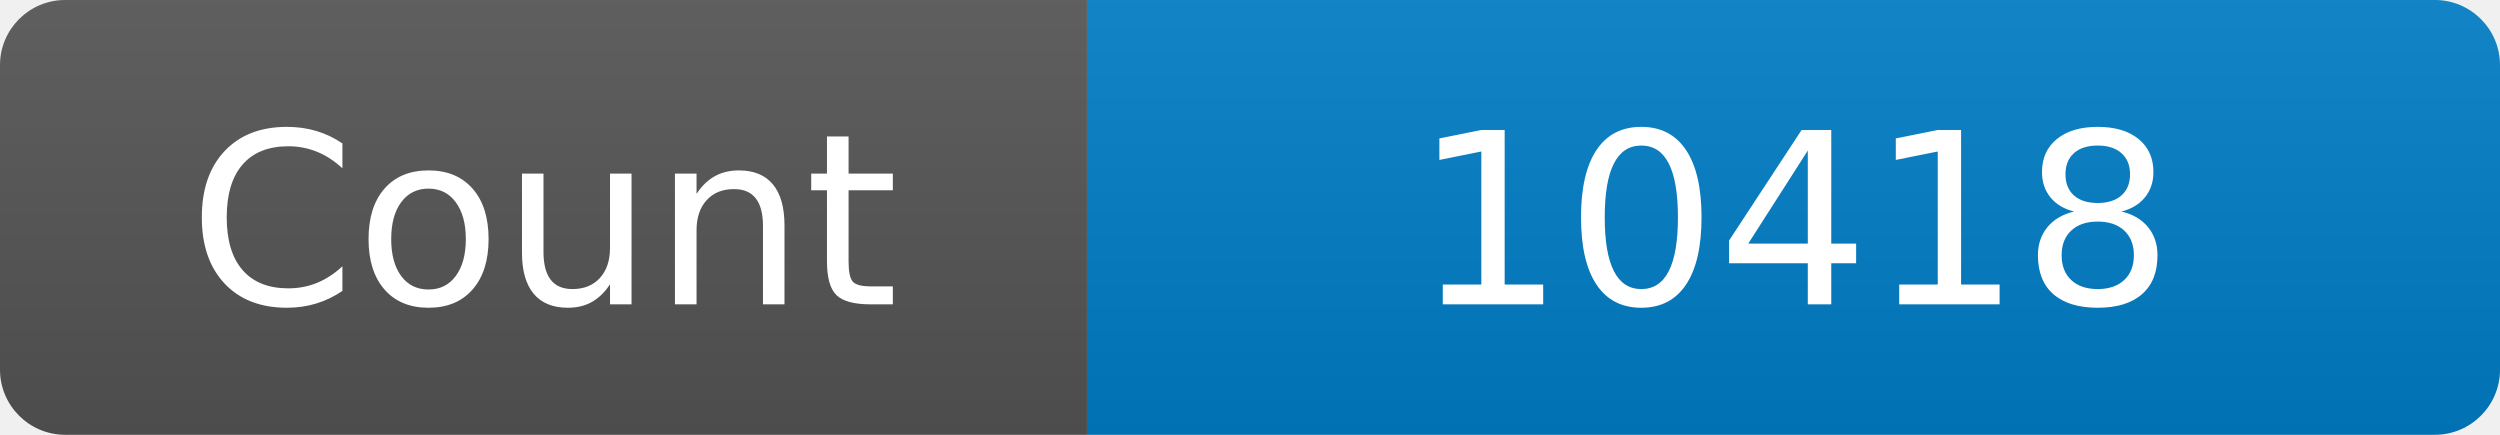
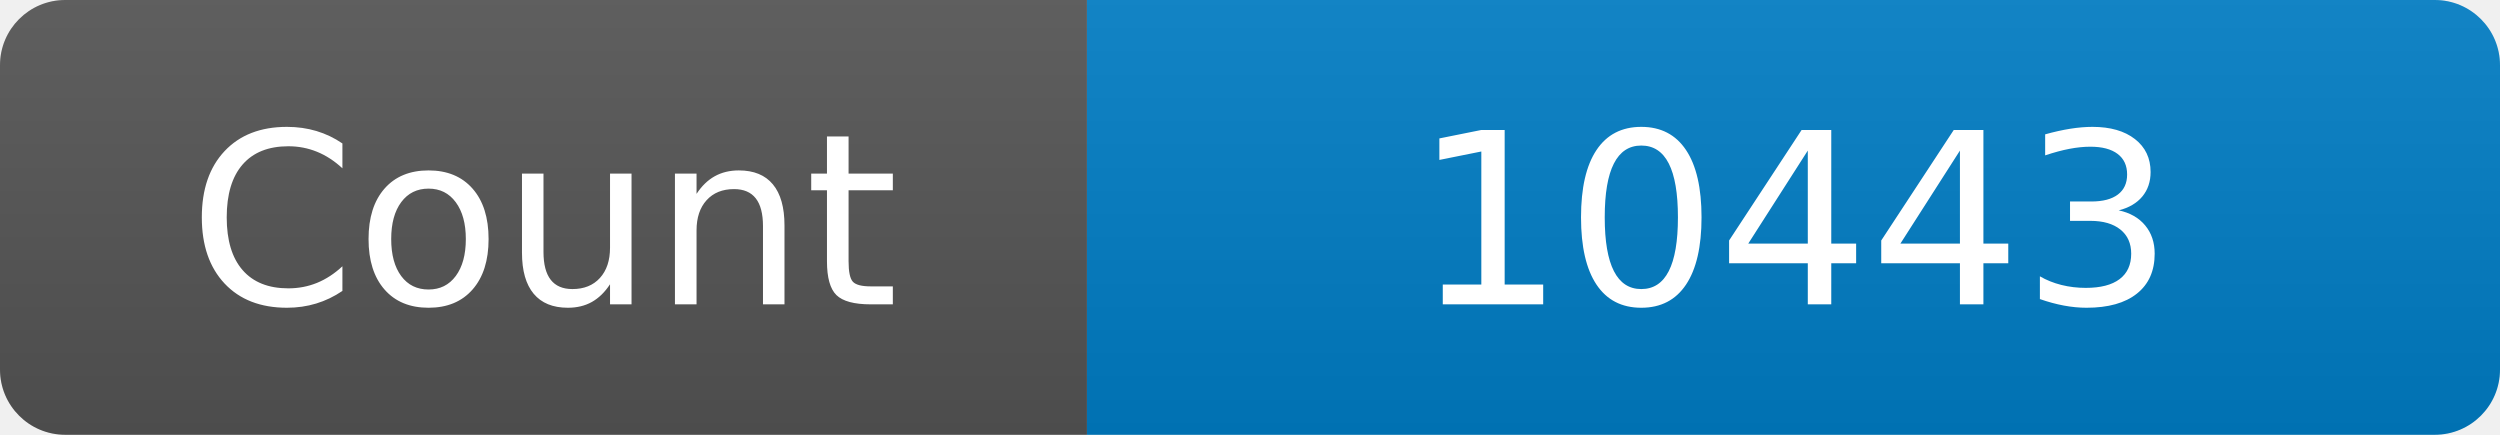
<svg xmlns="http://www.w3.org/2000/svg" width="115" height="20" role="img" aria-label="Maintained?: yes">
  <linearGradient id="s" x2="0" y2="100%">
    <stop offset="0" stop-color="#bbb" stop-opacity=".1" />
    <stop offset="1" stop-opacity=".1" />
  </linearGradient>
  <clipPath id="r">
    <rect width="115" height="20" rx="3" fill="#fff" />
  </clipPath>
  <g clip-path="url(#r)">
    <rect width="50" height="20" fill="#555" />
    <rect x="50" width="160" height="20" fill="#007ec6" />
    <rect width="115" height="20" fill="url(#s)" />
  </g>
  <g fill="#fff" text-anchor="middle" font-family="Verdana,Geneva,DejaVu Sans,sans-serif" font-size="110">
    <text x="250" y="140" transform="scale(.1)" fill="#fff">Count</text>
-     <text x="825" y="140" transform="scale(.1)" fill="#fff">10418</text>
+     <text x="825" y="140" transform="scale(.1)" fill="#fff">10443</text>
  </g>
</svg>
